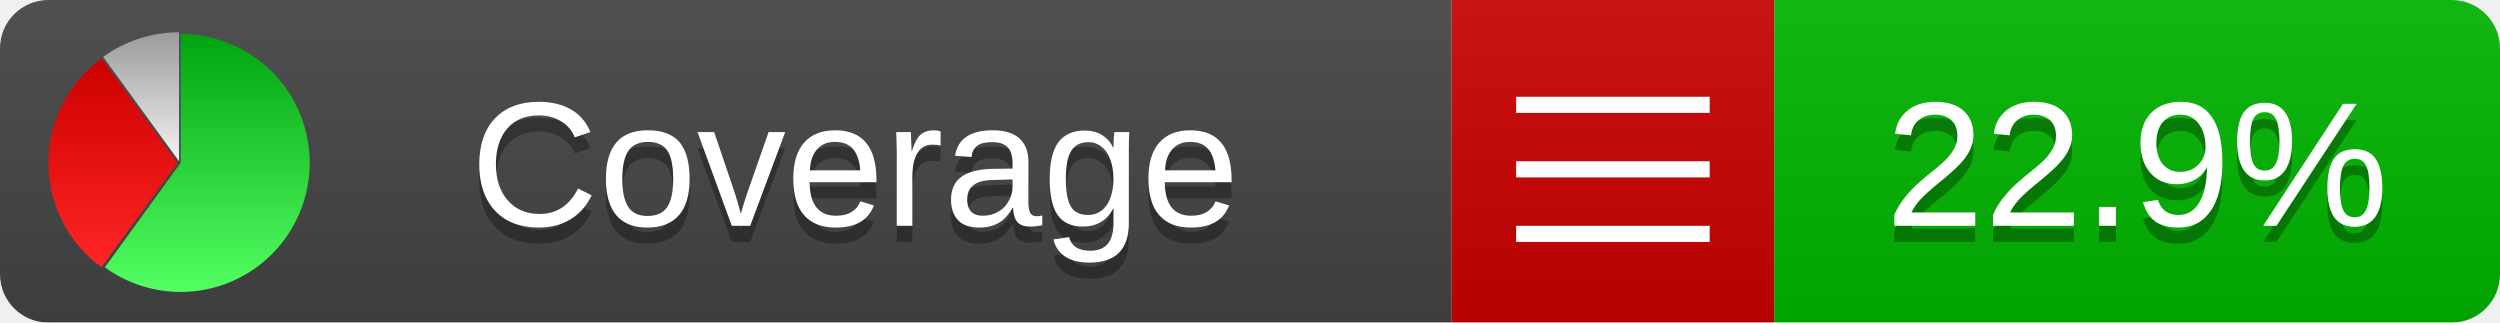
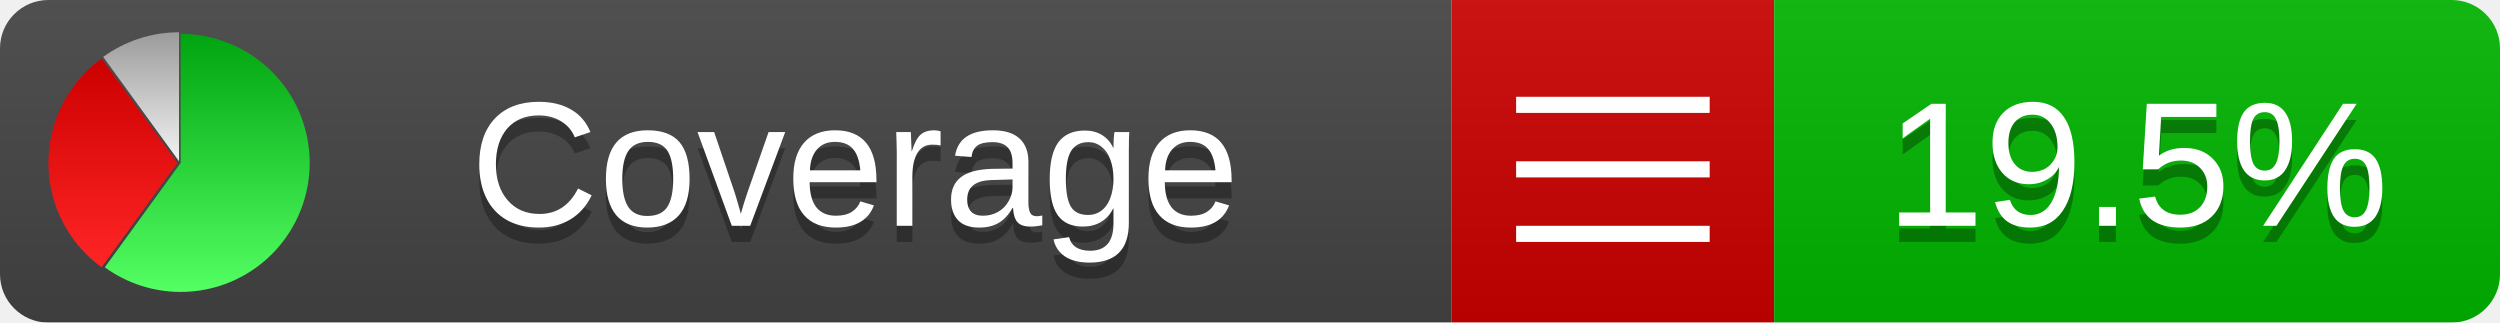
<svg xmlns="http://www.w3.org/2000/svg" xmlns:xlink="http://www.w3.org/1999/xlink" width="155" height="20">
  <style type="text/css">
          
            @keyframes fadeout {
              0 % { visibility: visible; opacity: 1; }
              40% { visibility: visible; opacity: 1; }
              50% { visibility: hidden; opacity: 0; }
              90% { visibility: hidden; opacity: 0; }
              100% { visibility: visible; opacity: 1; }
            }
            @keyframes fadein {
              0% { visibility: hidden; opacity: 0; }
              40% { visibility: hidden; opacity: 0; }
              50% { visibility: visible; opacity: 1; }
              90% { visibility: visible; opacity: 1; }
              100% { visibility: hidden; opacity: 0; }
            }
            .linecoverage {
                animation-duration: 10s;
                animation-name: fadeout;
                animation-iteration-count: infinite;
            }
            .branchcoverage {
                animation-duration: 10s;
                animation-name: fadein;
                animation-iteration-count: infinite;
            }
          
    </style>
  <defs>
    <linearGradient id="gradient" x2="0" y2="100%">
      <stop offset="0" stop-color="#bbb" stop-opacity=".1" />
      <stop offset="1" stop-opacity=".1" />
    </linearGradient>
    <linearGradient id="green" x2="0" y2="100%">
      <stop offset="0" stop-color="#00A410" />
      <stop offset="1" stop-color="#53FF63" />
    </linearGradient>
    <linearGradient id="red" x2="0" y2="100%">
      <stop offset="0" stop-color="#C00" />
      <stop offset="1" stop-color="#FF2525" />
    </linearGradient>
    <linearGradient id="gray" x2="0" y2="100%">
      <stop offset="0" stop-color="#9B9B9B" />
      <stop offset="1" stop-color="#F3F3F3" />
    </linearGradient>
    <mask id="mask">
      <rect width="155" height="20" rx="3" fill="#fff" />
    </mask>
    <g id="icon">
      <path style="fill:url(#green);" d="M205,202.5 l0,-200 a200,200 0 1,1 -117.558,361.803 z" />
      <path style="fill:url(#red);" d="M200,202.5 l-117.558,161.803 a200,200 0 0,1 0,-323.607 z" />
      <path style="fill:url(#gray);" d="M202.5,200 l-117.558,-161.803 a200,200 0 0,1 117.558,-38.196 z" />
    </g>
  </defs>
  <g mask="url(#mask)">
    <rect x="0" y="0" width="90" height="20" fill="#444" />
    <rect x="90" y="0" width="20" height="20" fill="#c00" />
    <rect x="110" y="0" width="45" height="20" fill="#00B600" />
    <rect x="0" y="0" width="155" height="20" fill="url(#gradient)" />
  </g>
  <g>
    <path class="" stroke="#fff" d="M94 6.5 h12 M94 10.5 h12 M94 14.5 h12" />
  </g>
  <g fill="#fff" text-anchor="middle" font-family="Verdana,Arial,Geneva,sans-serif" font-size="11">
    <a xlink:href="https://github.com/danielpalme/ReportGenerator" target="_top">
      <use xlink:href="#icon" transform="translate(3,2) scale(.04)" />
    </a>
    <text x="53" y="15" fill="#010101" fill-opacity=".3">Coverage</text>
    <text x="53" y="14" fill="#fff">Coverage</text>
-     <text class="" x="132.5" y="15" fill="#010101" fill-opacity=".3">22.9%</text>
-     <text class="" x="132.5" y="14">22.9%</text>
+     <text class="" x="132.5" y="15" fill="#010101" fill-opacity=".3">19.5%</text>
+     <text class="" x="132.5" y="14">19.5%</text>
  </g>
  <g>
    <rect class="" x="90" y="0" width="65" height="20" fill-opacity="0" />
  </g>
</svg>
